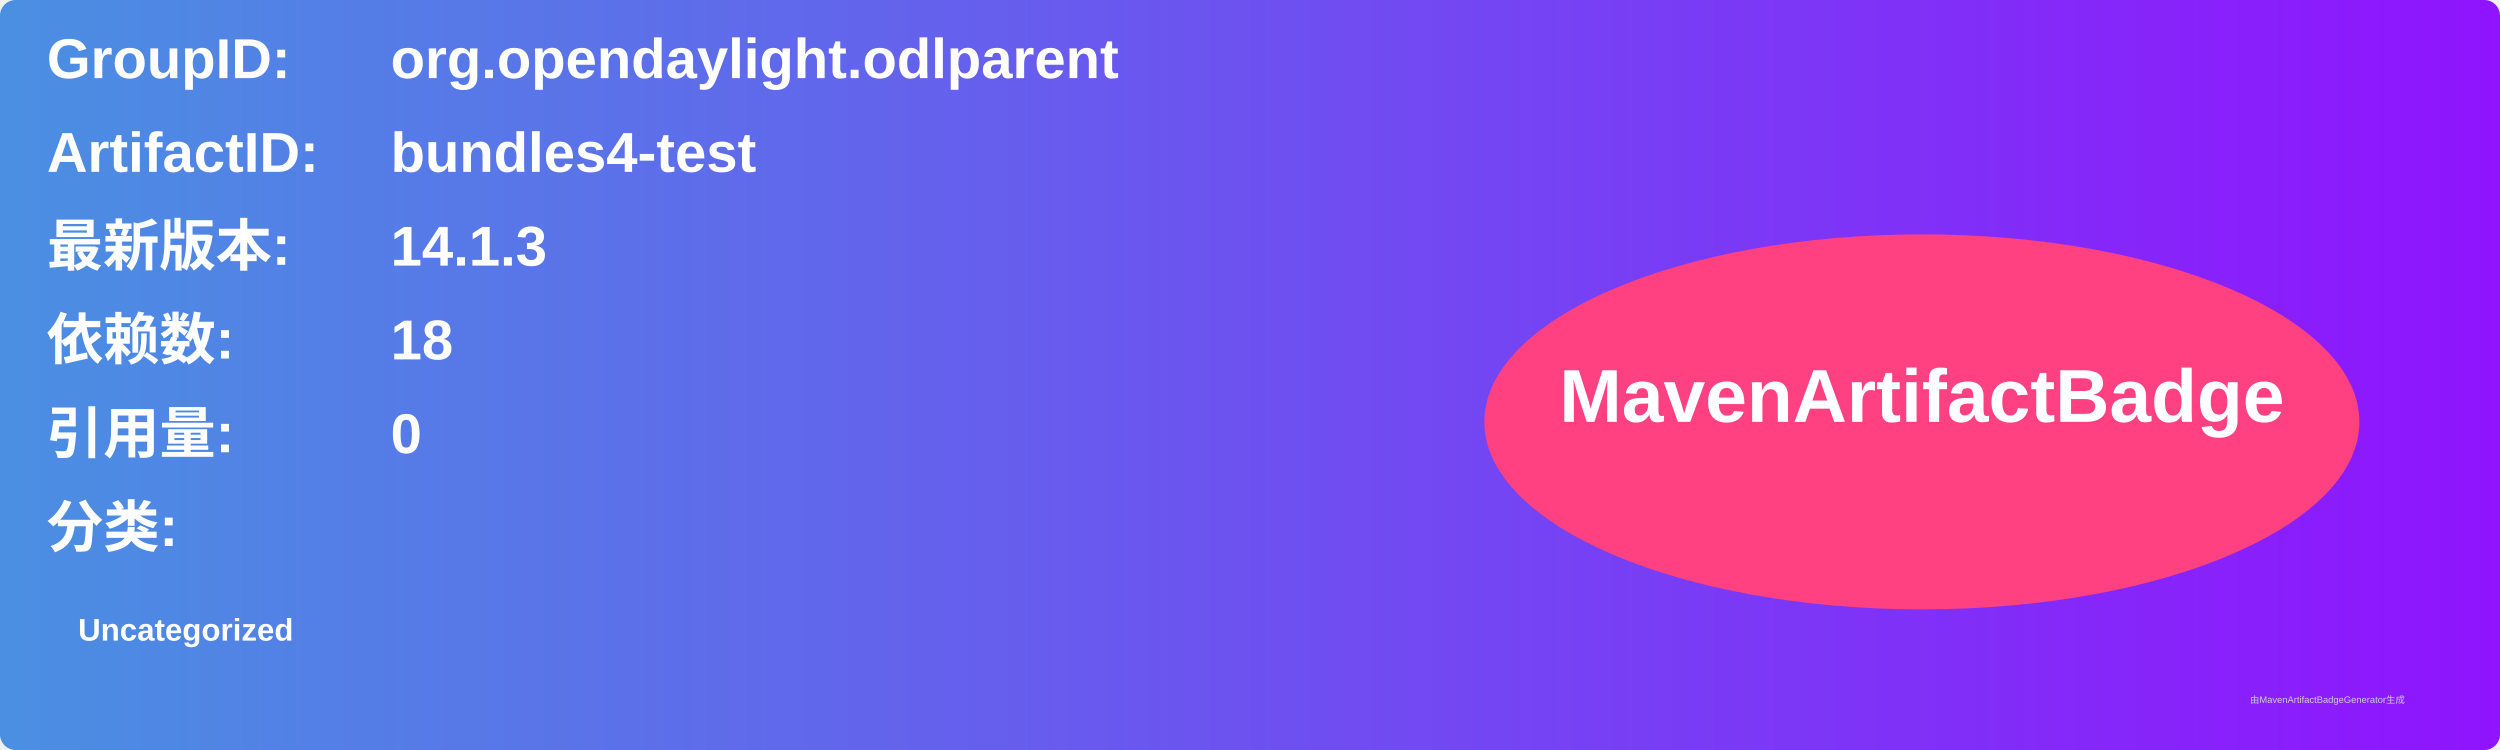
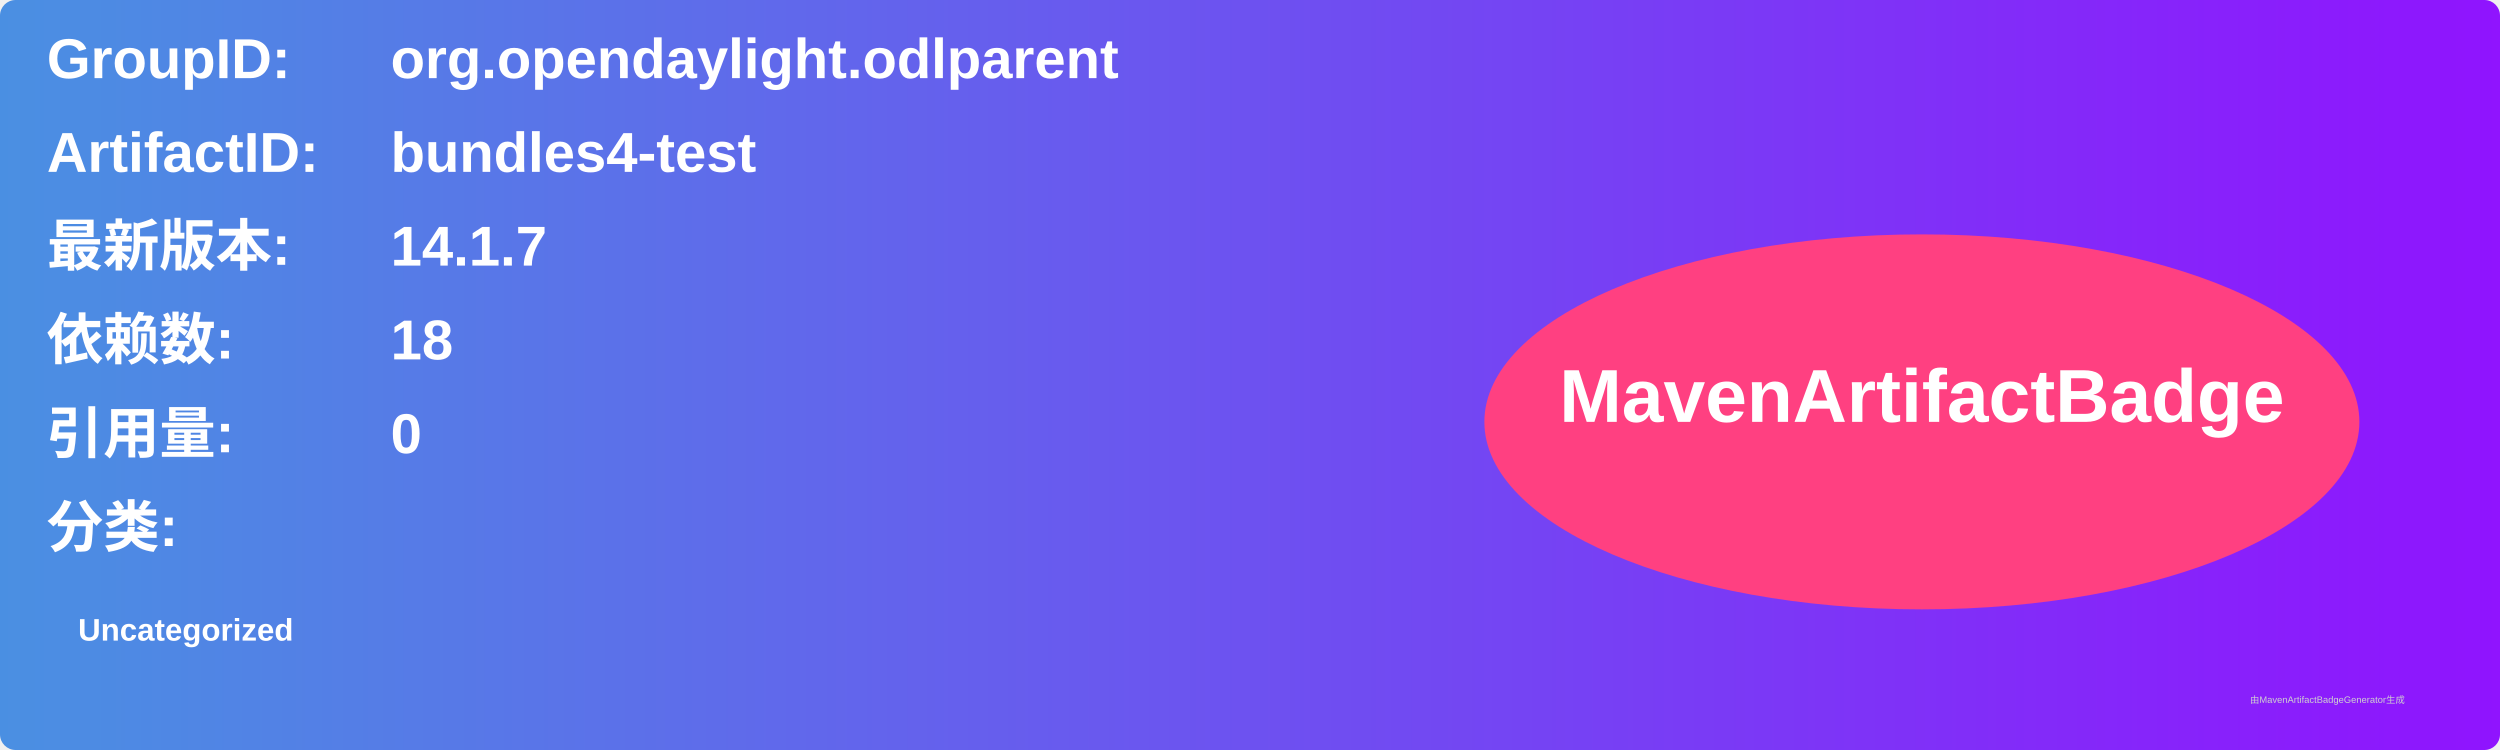
<svg xmlns="http://www.w3.org/2000/svg" width="800" height="240" viewBox="0 0 800 240">
  <linearGradient id="grad" x1="0%" y1="0%" x2="100%" y2="0%">
    <stop offset="0%" stop-color="#4a90e2" />
    <stop offset="100%" stop-color="#9013fe" />
  </linearGradient>
  <rect width="100%" height="100%" rx="5" ry="5" fill="url(#grad)" />
  <g transform="translate(15, 15)">
    <text x="0" y="10" font-family="Arial" font-size="18" fill="white" font-weight="bold" width="260">GroupID:</text>
    <text x="110" y="10" font-family="Arial" font-size="18" fill="white" font-weight="bold" width="460">org.opendaylight.odlparent</text>
    <text x="0" y="40" font-family="Arial" font-size="18" fill="white" font-weight="bold" width="260">ArtifactID:</text>
    <text x="110" y="40" font-family="Arial" font-size="18" fill="white" font-weight="bold" width="460">bundles4-test</text>
    <text x="0" y="70" font-family="Arial" font-size="18" fill="white" font-weight="bold">最新版本:</text>
    <text x="110" y="70" font-family="Arial" font-size="18" fill="white" font-weight="bold">
-       <tspan font-weight="bold">14.1.3</tspan>
+       <tspan font-weight="bold">14.1.7</tspan>
    </text>
    <text x="0" y="100" font-family="Arial" font-size="18" fill="white" font-weight="bold">依赖数: </text>
    <text x="110" y="100" font-family="Arial" font-size="18" fill="white">
      <tspan font-weight="bold">18</tspan>
    </text>
    <text x="0" y="130" font-family="Arial" font-size="18" fill="white" font-weight="bold">引用量: </text>
    <text x="110" y="130" font-family="Arial" font-size="18" fill="white">
      <tspan font-weight="bold">0</tspan>
    </text>
    <text x="0" y="160" font-family="Arial" font-size="18" fill="white" font-weight="bold">分类:</text>
    <text x="10" y="190" font-family="Arial" font-size="10" fill="white">
      <tspan font-weight="bold">Uncategorized</tspan>
    </text>
    <ellipse cx="600" cy="120" rx="140" ry="60" fill="#ff4081" />
    <text x="600" y="120" text-anchor="middle" font-family="Arial" font-size="24" fill="white" font-weight="bold">MavenArtifactBadge</text>
  </g>
  <text x="720" y="225" font-family="Arial" font-size="3" fill="#d0d0d0">由MavenArtifactBadgeGenerator生成</text>
</svg>
